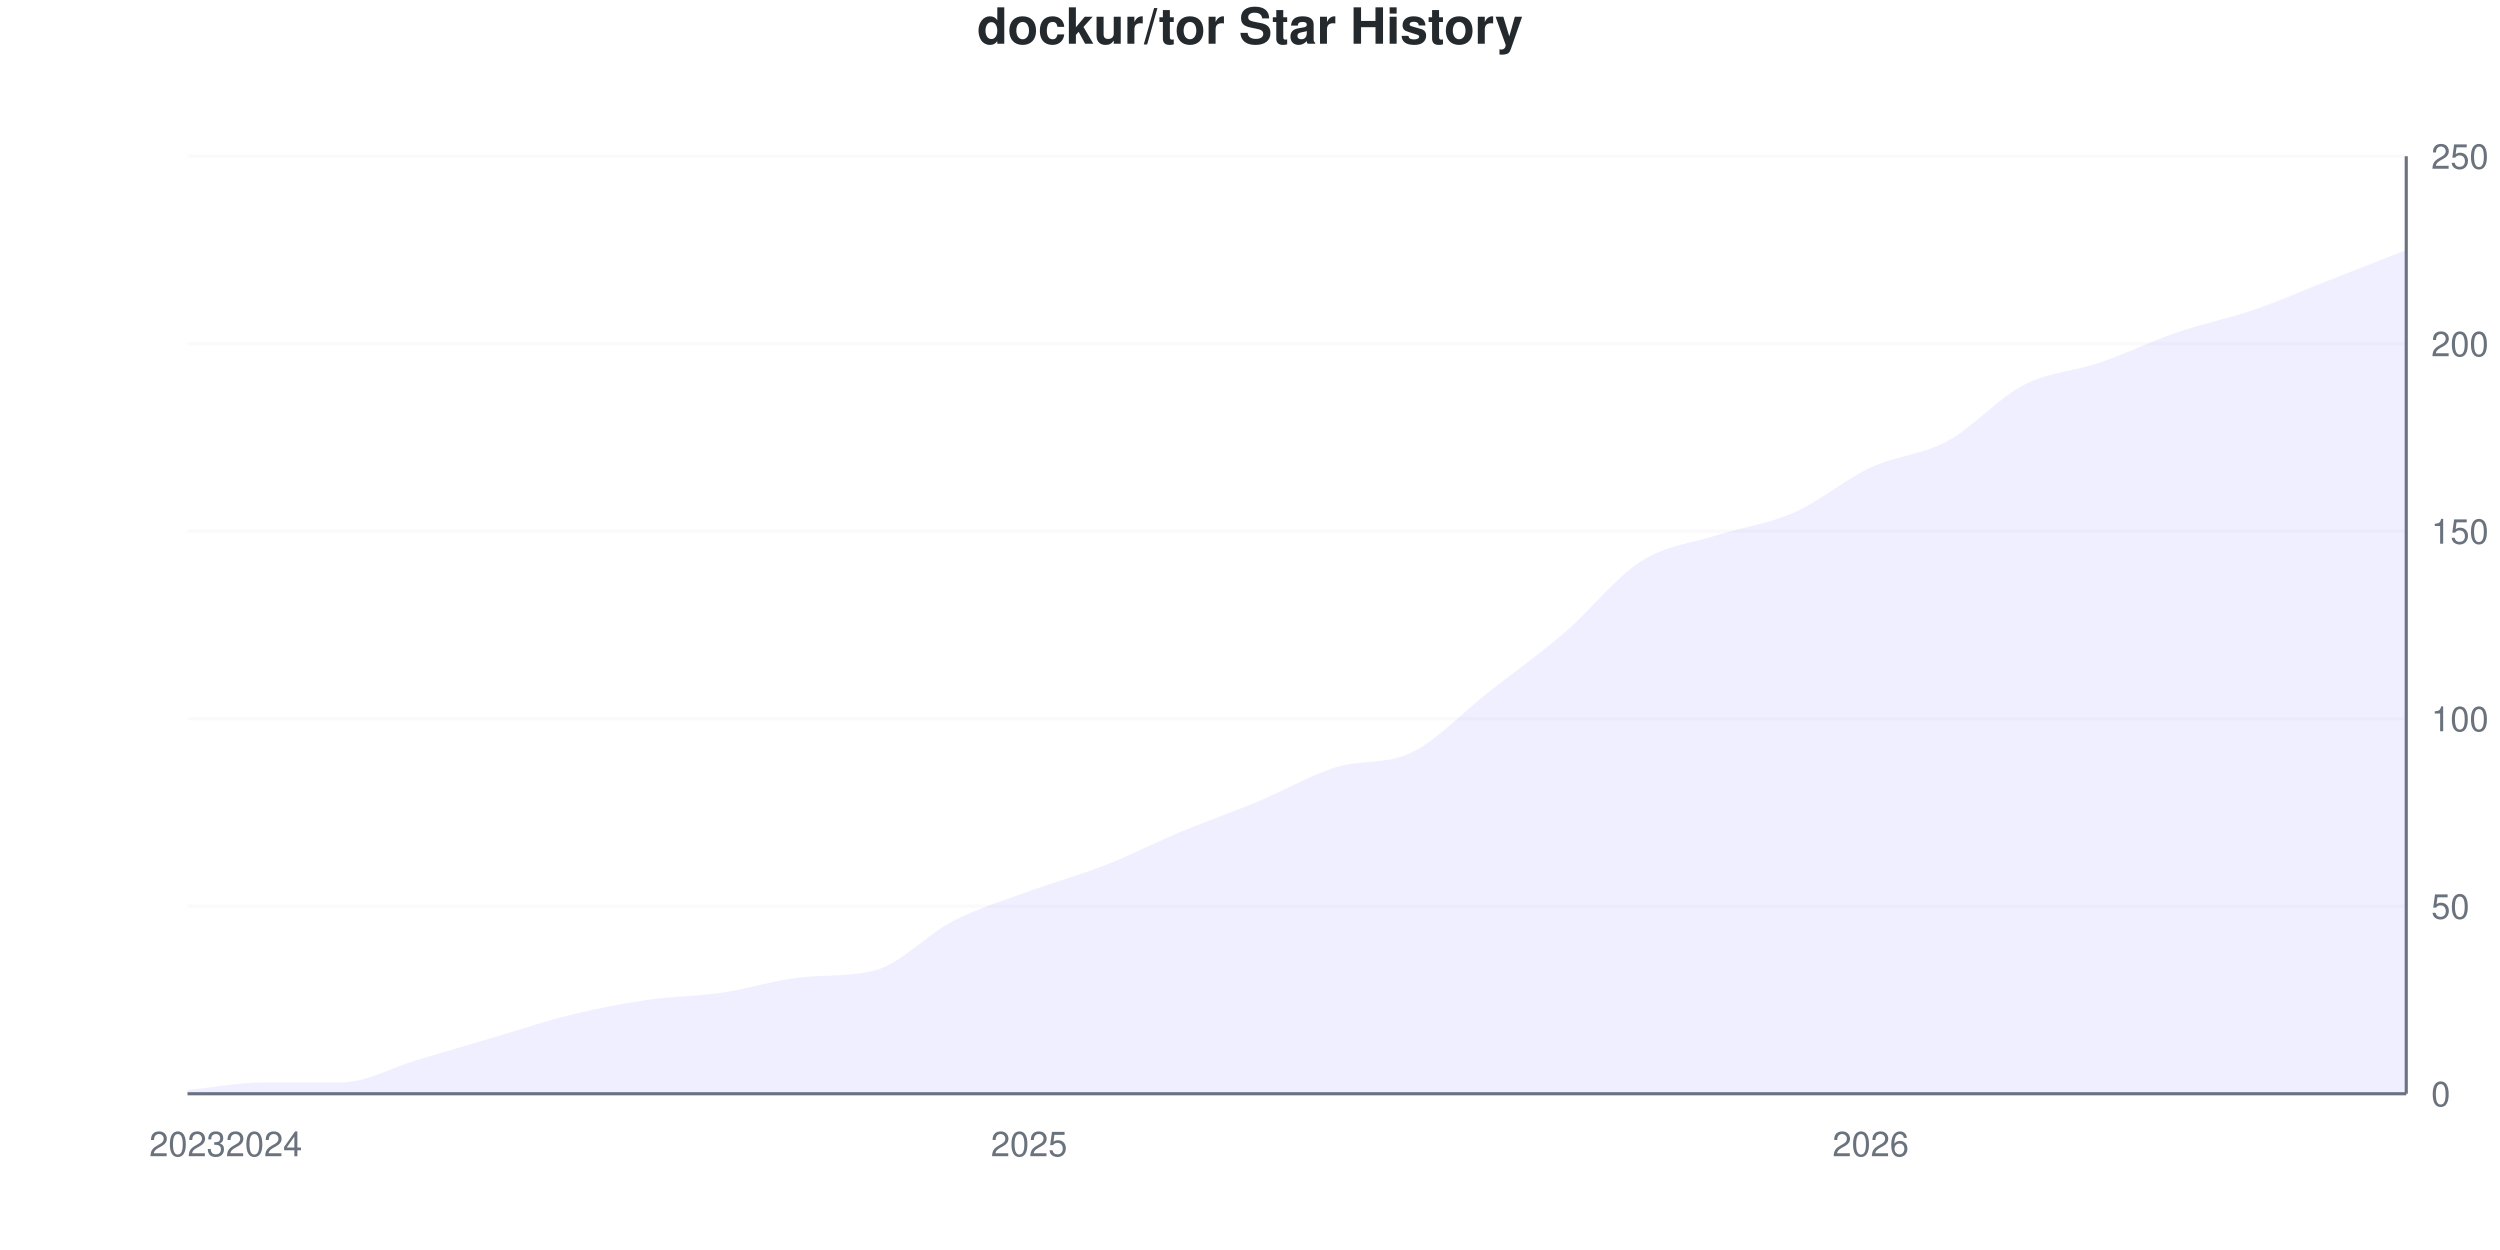
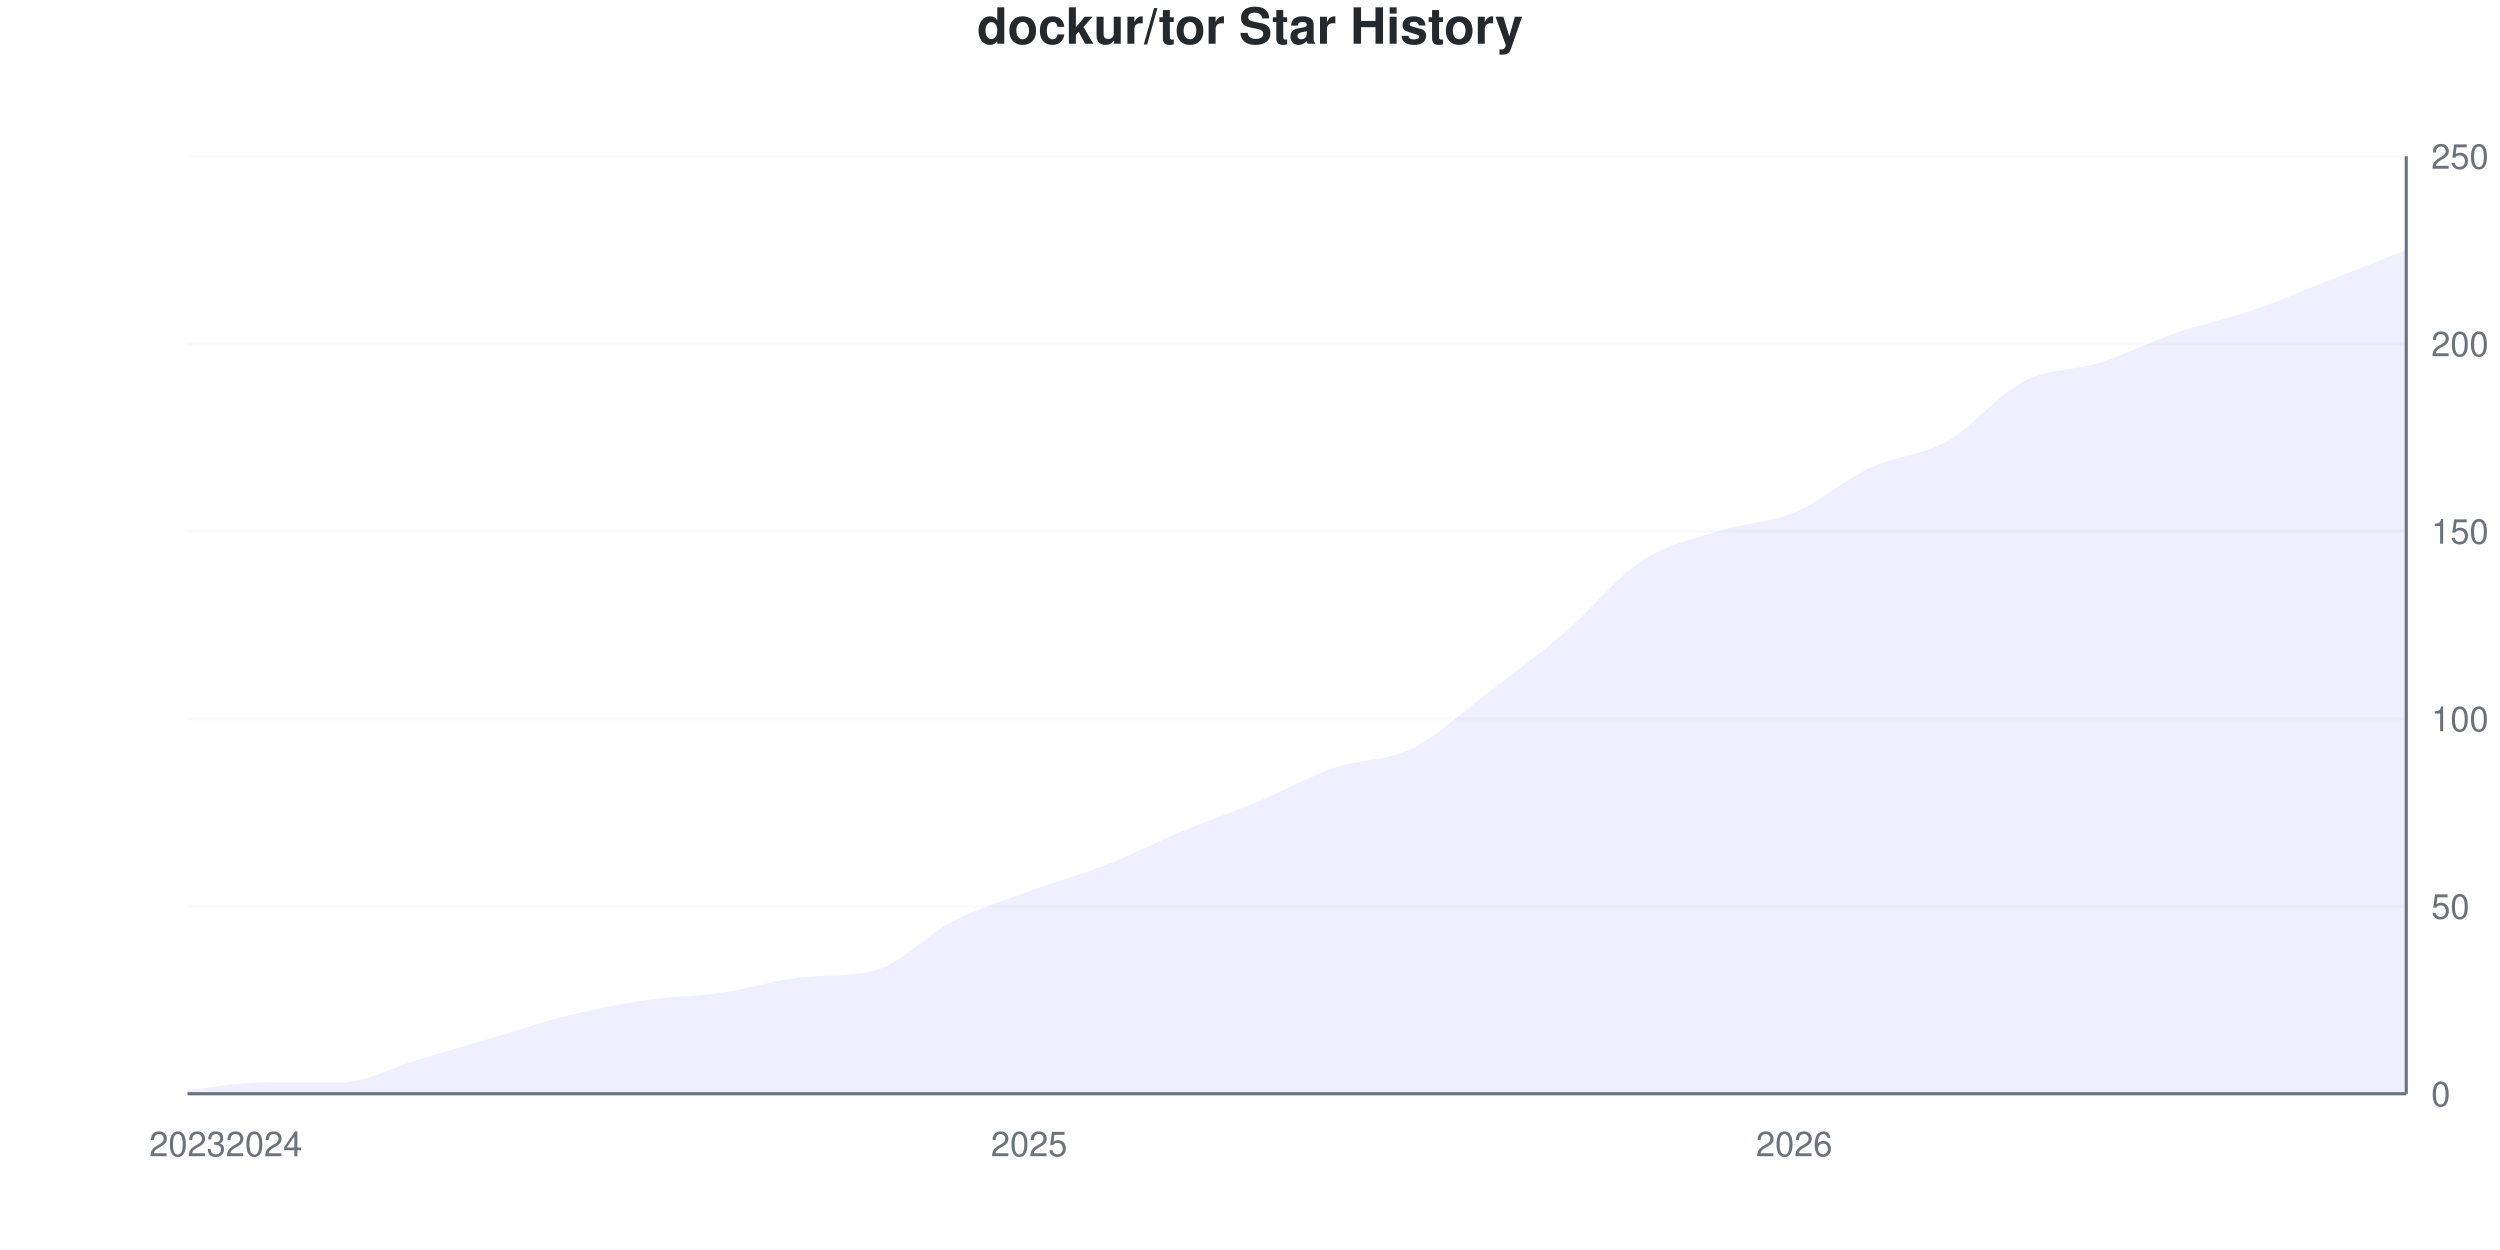
<svg xmlns="http://www.w3.org/2000/svg" viewBox="0 0 800 400" width="800" height="400">
  <style>
    @keyframes drawLine {
      to { stroke-dashoffset: 0; }
    }
    @keyframes fadeInPoint {
      from { opacity: 0; }
      to { opacity: 1; }
    }
    .data-line-0 {
      stroke-dasharray: 1161;
      stroke-dashoffset: 1161;
      animation: drawLine 2s ease-out forwards;
    }
    .data-point {
      opacity: 0;
      animation: fadeInPoint 0.5s ease-out forwards;
    }
    .chart-bg { fill: #fff; }
    .chart-text { fill: #24292e; }
    .chart-muted { fill: #6a737d; }
    .chart-grid { stroke: #eee; }
    .chart-axis { stroke: #6a737d; }
    @media (prefers-color-scheme: dark) {
      .chart-bg { fill: #0d1117; }
      .chart-text { fill: #e6edf3; }
      .chart-muted { fill: #8b949e; }
      .chart-grid { stroke: #21262d; }
      .chart-axis { stroke: #8b949e; }
    }
  </style>
  <rect width="800" height="400" class="chart-bg" />
  <text x="400" y="14" text-anchor="middle" class="chart-text" font-size="16" font-weight="bold" font-family="-apple-system, BlinkMacSystemFont, 'Segoe UI', Helvetica, Arial, sans-serif">dockur/tor Star History</text>
  <g class="grid">
    <line x1="60" y1="350" x2="770" y2="350" class="chart-grid" stroke-opacity="0.3" />
    <text x="778" y="354" text-anchor="start" class="chart-muted" font-size="11" font-family="-apple-system, BlinkMacSystemFont, 'Segoe UI', Helvetica, Arial, sans-serif">0</text>
    <line x1="60" y1="290" x2="770" y2="290" class="chart-grid" stroke-opacity="0.3" />
    <text x="778" y="294" text-anchor="start" class="chart-muted" font-size="11" font-family="-apple-system, BlinkMacSystemFont, 'Segoe UI', Helvetica, Arial, sans-serif">50</text>
    <line x1="60" y1="230" x2="770" y2="230" class="chart-grid" stroke-opacity="0.3" />
    <text x="778" y="234" text-anchor="start" class="chart-muted" font-size="11" font-family="-apple-system, BlinkMacSystemFont, 'Segoe UI', Helvetica, Arial, sans-serif">100</text>
    <line x1="60" y1="170" x2="770" y2="170" class="chart-grid" stroke-opacity="0.3" />
    <text x="778" y="174" text-anchor="start" class="chart-muted" font-size="11" font-family="-apple-system, BlinkMacSystemFont, 'Segoe UI', Helvetica, Arial, sans-serif">150</text>
    <line x1="60" y1="110" x2="770" y2="110" class="chart-grid" stroke-opacity="0.3" />
    <text x="778" y="114" text-anchor="start" class="chart-muted" font-size="11" font-family="-apple-system, BlinkMacSystemFont, 'Segoe UI', Helvetica, Arial, sans-serif">200</text>
    <line x1="60" y1="50" x2="770" y2="50" class="chart-grid" stroke-opacity="0.3" />
    <text x="778" y="54" text-anchor="start" class="chart-muted" font-size="11" font-family="-apple-system, BlinkMacSystemFont, 'Segoe UI', Helvetica, Arial, sans-serif">250</text>
  </g>
  <g class="milestones">
    
  </g>
  <g class="x-axis">
    <text x="60" y="370" text-anchor="middle" class="chart-muted" font-size="11" font-family="-apple-system, BlinkMacSystemFont, 'Segoe UI', Helvetica, Arial, sans-serif">2023</text>
    <text x="84.483" y="370" text-anchor="middle" class="chart-muted" font-size="11" font-family="-apple-system, BlinkMacSystemFont, 'Segoe UI', Helvetica, Arial, sans-serif">2024</text>
    <text x="329.31" y="370" text-anchor="middle" class="chart-muted" font-size="11" font-family="-apple-system, BlinkMacSystemFont, 'Segoe UI', Helvetica, Arial, sans-serif">2025</text>
-     <text x="598.621" y="370" text-anchor="middle" class="chart-muted" font-size="11" font-family="-apple-system, BlinkMacSystemFont, 'Segoe UI', Helvetica, Arial, sans-serif">2026</text>
+     <text x="574.138" y="370" text-anchor="middle" class="chart-muted" font-size="11" font-family="-apple-system, BlinkMacSystemFont, 'Segoe UI', Helvetica, Arial, sans-serif">2026</text>
  </g>
  <line x1="770" y1="50" x2="770" y2="350" class="chart-axis" stroke-width="1" />
  <line x1="60" y1="350" x2="770" y2="350" class="chart-axis" stroke-width="1" />
-   <path d="M60,350 L60,348.8 C68.161,348 76.322,346.4 84.483,346.4 C92.644,346.4 100.805,346.4 108.966,346.4 C117.126,346.4 125.287,341.6 133.448,339.2 C141.609,336.8 149.77,334.4 157.931,332 C166.092,329.6 174.253,326.8 182.414,324.8 C190.575,322.8 198.736,321.2 206.897,320 C215.057,318.8 223.218,318.8 231.379,317.6 C239.54,316.4 247.701,313.691 255.862,312.8 C264.023,311.909 272.184,312.628 280.345,310.4 C288.506,308.172 296.667,299 304.828,294.8 C312.989,290.6 321.149,288.2 329.31,285.2 C337.471,282.2 345.632,280 353.793,276.8 C361.954,273.6 370.115,269.4 378.276,266 C386.437,262.6 394.598,259.8 402.759,256.4 C410.92,253 419.08,248.2 427.241,245.6 C435.402,243 443.563,244.8 451.724,240.8 C459.885,236.8 468.046,228 476.207,221.6 C484.368,215.2 492.529,209.4 500.69,202.4 C508.851,195.4 517.011,184.8 525.172,179.6 C533.333,174.4 541.494,173.8 549.655,171.2 C557.816,168.6 565.977,167.6 574.138,164 C582.299,160.4 590.46,153.4 598.621,149.6 C606.782,145.8 614.943,145.6 623.103,141.2 C631.264,136.8 639.425,127.4 647.586,123.2 C655.747,119 663.908,118.8 672.069,116 C680.23,113.2 688.391,109.2 696.552,106.4 C704.713,103.6 712.874,102 721.034,99.2 C729.195,96.4 737.356,92.8 745.517,89.6 C753.678,86.4 761.839,83.2 770,80 L770,350 L60,350 Z" fill="#6b63ff" fill-opacity="0.1" />
-   <path d="M60,350 L60,348.8 C68.161,348 76.322,346.4 84.483,346.4 C92.644,346.4 100.805,346.4 108.966,346.4 C117.126,346.4 125.287,341.6 133.448,339.2 C141.609,336.8 149.77,334.4 157.931,332 C166.092,329.6 174.253,326.8 182.414,324.8 C190.575,322.8 198.736,321.2 206.897,320 C215.057,318.8 223.218,318.8 231.379,317.6 C239.54,316.4 247.701,313.691 255.862,312.8 C264.023,311.909 272.184,312.628 280.345,310.4 C288.506,308.172 296.667,299 304.828,294.8 C312.989,290.6 321.149,288.2 329.31,285.2 C337.471,282.2 345.632,280 353.793,276.8 C361.954,273.6 370.115,269.4 378.276,266 C386.437,262.6 394.598,259.8 402.759,256.4 C410.92,253 419.08,248.2 427.241,245.6 C435.402,243 443.563,244.8 451.724,240.8 C459.885,236.8 468.046,228 476.207,221.6 C484.368,215.2 492.529,209.4 500.69,202.4 C508.851,195.4 517.011,184.8 525.172,179.6 C533.333,174.4 541.494,173.8 549.655,171.2 C557.816,168.6 565.977,167.6 574.138,164 C582.299,160.4 590.46,153.4 598.621,149.6 C606.782,145.8 614.943,145.6 623.103,141.2 C631.264,136.8 639.425,127.4 647.586,123.2 C655.747,119 663.908,118.8 672.069,116 C680.23,113.2 688.391,109.2 696.552,106.4 C704.713,103.6 712.874,102 721.034,99.2 C729.195,96.4 737.356,92.8 745.517,89.6 C753.678,86.4 761.839,83.2 770,80" fill="none" stroke="#6b63ff" stroke-width="2.5" class="data-line-0" />
+   <path d="M60,350 L60,348.8 C68.161,348 76.322,346.4 84.483,346.4 C92.644,346.4 100.805,346.4 108.966,346.4 C117.126,346.4 125.287,341.6 133.448,339.2 C141.609,336.8 149.77,334.4 157.931,332 C166.092,329.6 174.253,326.8 182.414,324.8 C190.575,322.8 198.736,321.2 206.897,320 C215.057,318.8 223.218,318.8 231.379,317.6 C239.54,316.4 247.701,313.691 255.862,312.8 C264.023,311.909 272.184,312.628 280.345,310.4 C288.506,308.172 296.667,299 304.828,294.8 C312.989,290.6 321.149,288.2 329.31,285.2 C337.471,282.2 345.632,280 353.793,276.8 C361.954,273.6 370.115,269.4 378.276,266 C386.437,262.6 394.598,259.8 402.759,256.4 C410.92,253 419.08,248.4 427.241,245.6 C435.402,242.8 443.563,243.6 451.724,239.6 C459.885,235.6 468.046,227.8 476.207,221.6 C484.368,215.4 492.529,209.4 500.69,202.4 C508.851,195.4 517.011,185 525.172,179.6 C533.333,174.2 541.494,172.6 549.655,170 C557.816,167.4 565.977,167.4 574.138,164 C582.299,160.6 590.46,153.4 598.621,149.6 C606.782,145.8 614.943,145.8 623.103,141.2 C631.264,136.6 639.425,126.2 647.586,122 C655.747,117.8 663.908,118.6 672.069,116 C680.23,113.4 688.391,109.2 696.552,106.4 C704.713,103.6 712.874,102 721.034,99.2 C729.195,96.4 737.356,92.8 745.517,89.6 C753.678,86.4 761.839,83.2 770,80 L770,350 L60,350 Z" fill="#6b63ff" fill-opacity="0.1" />
+   <path d="M60,350 L60,348.8 C68.161,348 76.322,346.4 84.483,346.4 C92.644,346.4 100.805,346.4 108.966,346.4 C117.126,346.4 125.287,341.6 133.448,339.2 C141.609,336.8 149.77,334.4 157.931,332 C166.092,329.6 174.253,326.8 182.414,324.8 C190.575,322.8 198.736,321.2 206.897,320 C215.057,318.8 223.218,318.8 231.379,317.6 C239.54,316.4 247.701,313.691 255.862,312.8 C264.023,311.909 272.184,312.628 280.345,310.4 C288.506,308.172 296.667,299 304.828,294.8 C312.989,290.6 321.149,288.2 329.31,285.2 C337.471,282.2 345.632,280 353.793,276.8 C361.954,273.6 370.115,269.4 378.276,266 C386.437,262.6 394.598,259.8 402.759,256.4 C410.92,253 419.08,248.4 427.241,245.6 C435.402,242.8 443.563,243.6 451.724,239.6 C459.885,235.6 468.046,227.8 476.207,221.6 C484.368,215.4 492.529,209.4 500.69,202.4 C508.851,195.4 517.011,185 525.172,179.6 C533.333,174.2 541.494,172.6 549.655,170 C557.816,167.4 565.977,167.4 574.138,164 C582.299,160.6 590.46,153.4 598.621,149.6 C606.782,145.8 614.943,145.8 623.103,141.2 C631.264,136.6 639.425,126.2 647.586,122 C655.747,117.8 663.908,118.6 672.069,116 C680.23,113.4 688.391,109.2 696.552,106.4 C704.713,103.6 712.874,102 721.034,99.2 C729.195,96.4 737.356,92.8 745.517,89.6 C753.678,86.4 761.839,83.2 770,80" fill="none" stroke="#6b63ff" stroke-width="2.5" class="data-line-0" />
  <g class="points">
    <circle cx="60" cy="348.8" r="4" fill="#6b63ff" class="data-point" style="animation-delay: 1.50s" />
    <circle cx="84.483" cy="346.4" r="4" fill="#6b63ff" class="data-point" style="animation-delay: 1.55s" />
    <circle cx="108.966" cy="346.4" r="4" fill="#6b63ff" class="data-point" style="animation-delay: 1.60s" />
    <circle cx="133.448" cy="339.2" r="4" fill="#6b63ff" class="data-point" style="animation-delay: 1.65s" />
    <circle cx="157.931" cy="332" r="4" fill="#6b63ff" class="data-point" style="animation-delay: 1.70s" />
    <circle cx="182.414" cy="324.8" r="4" fill="#6b63ff" class="data-point" style="animation-delay: 1.75s" />
    <circle cx="206.897" cy="320" r="4" fill="#6b63ff" class="data-point" style="animation-delay: 1.80s" />
    <circle cx="231.379" cy="317.6" r="4" fill="#6b63ff" class="data-point" style="animation-delay: 1.85s" />
    <circle cx="255.862" cy="312.8" r="4" fill="#6b63ff" class="data-point" style="animation-delay: 1.90s" />
    <circle cx="280.345" cy="310.4" r="4" fill="#6b63ff" class="data-point" style="animation-delay: 1.95s" />
    <circle cx="304.828" cy="294.8" r="4" fill="#6b63ff" class="data-point" style="animation-delay: 2.00s" />
    <circle cx="329.31" cy="285.2" r="4" fill="#6b63ff" class="data-point" style="animation-delay: 2.05s" />
    <circle cx="353.793" cy="276.8" r="4" fill="#6b63ff" class="data-point" style="animation-delay: 2.10s" />
    <circle cx="378.276" cy="266" r="4" fill="#6b63ff" class="data-point" style="animation-delay: 2.15s" />
    <circle cx="402.759" cy="256.4" r="4" fill="#6b63ff" class="data-point" style="animation-delay: 2.20s" />
    <circle cx="427.241" cy="245.6" r="4" fill="#6b63ff" class="data-point" style="animation-delay: 2.25s" />
-     <circle cx="451.724" cy="240.8" r="4" fill="#6b63ff" class="data-point" style="animation-delay: 2.30s" />
+     <circle cx="451.724" cy="239.6" r="4" fill="#6b63ff" class="data-point" style="animation-delay: 2.30s" />
    <circle cx="476.207" cy="221.6" r="4" fill="#6b63ff" class="data-point" style="animation-delay: 2.35s" />
    <circle cx="500.69" cy="202.4" r="4" fill="#6b63ff" class="data-point" style="animation-delay: 2.40s" />
    <circle cx="525.172" cy="179.6" r="4" fill="#6b63ff" class="data-point" style="animation-delay: 2.45s" />
-     <circle cx="549.655" cy="171.2" r="4" fill="#6b63ff" class="data-point" style="animation-delay: 2.50s" />
+     <circle cx="549.655" cy="170" r="4" fill="#6b63ff" class="data-point" style="animation-delay: 2.50s" />
    <circle cx="574.138" cy="164" r="4" fill="#6b63ff" class="data-point" style="animation-delay: 2.55s" />
    <circle cx="598.621" cy="149.6" r="4" fill="#6b63ff" class="data-point" style="animation-delay: 2.60s" />
    <circle cx="623.103" cy="141.2" r="4" fill="#6b63ff" class="data-point" style="animation-delay: 2.65s" />
-     <circle cx="647.586" cy="123.2" r="4" fill="#6b63ff" class="data-point" style="animation-delay: 2.70s" />
+     <circle cx="647.586" cy="122" r="4" fill="#6b63ff" class="data-point" style="animation-delay: 2.70s" />
    <circle cx="672.069" cy="116" r="4" fill="#6b63ff" class="data-point" style="animation-delay: 2.75s" />
    <circle cx="696.552" cy="106.4" r="4" fill="#6b63ff" class="data-point" style="animation-delay: 2.80s" />
    <circle cx="721.034" cy="99.2" r="4" fill="#6b63ff" class="data-point" style="animation-delay: 2.85s" />
    <circle cx="745.517" cy="89.6" r="4" fill="#6b63ff" class="data-point" style="animation-delay: 2.90s" />
    <circle cx="770" cy="80" r="4" fill="#6b63ff" class="data-point" style="animation-delay: 2.95s" />
  </g>
</svg>
